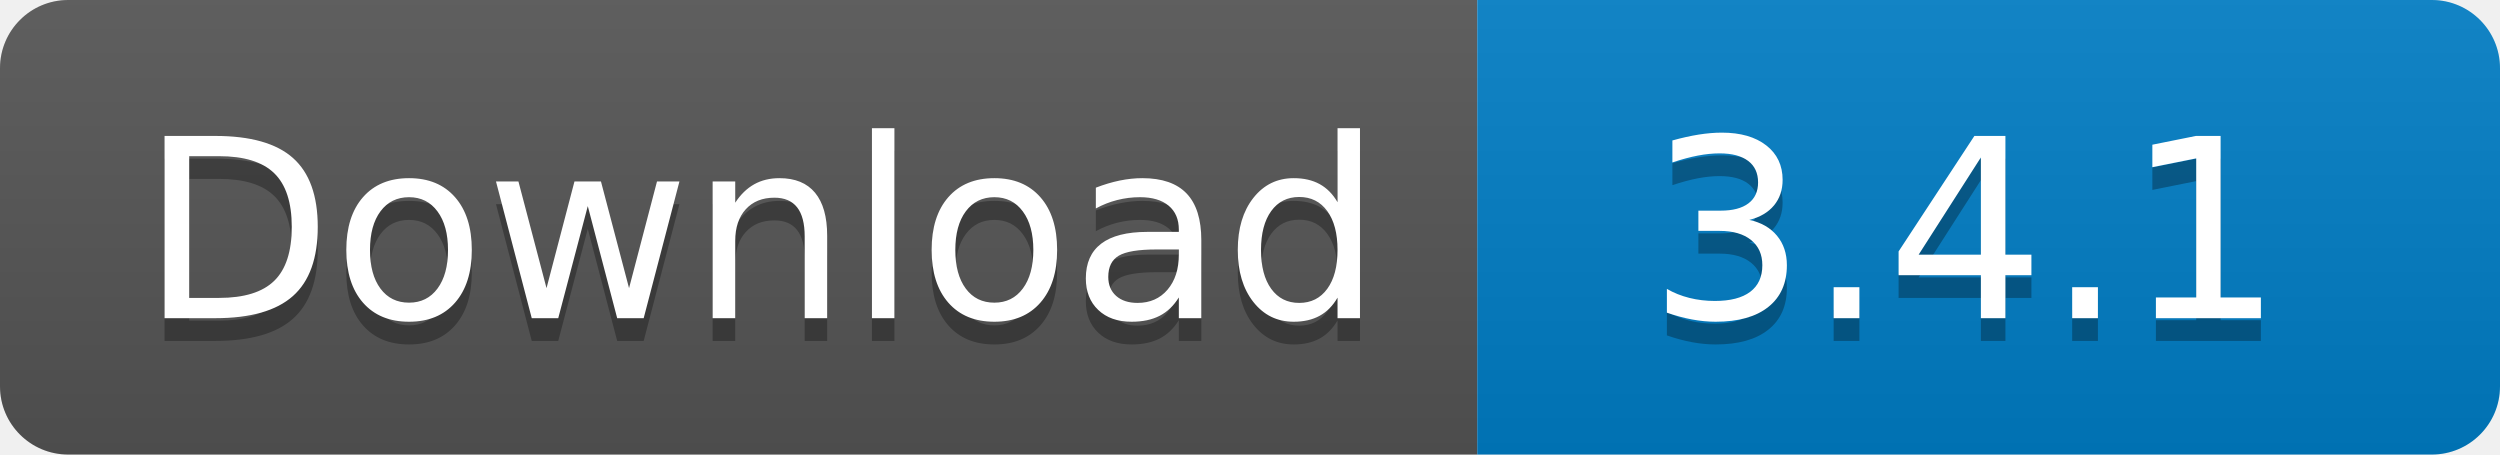
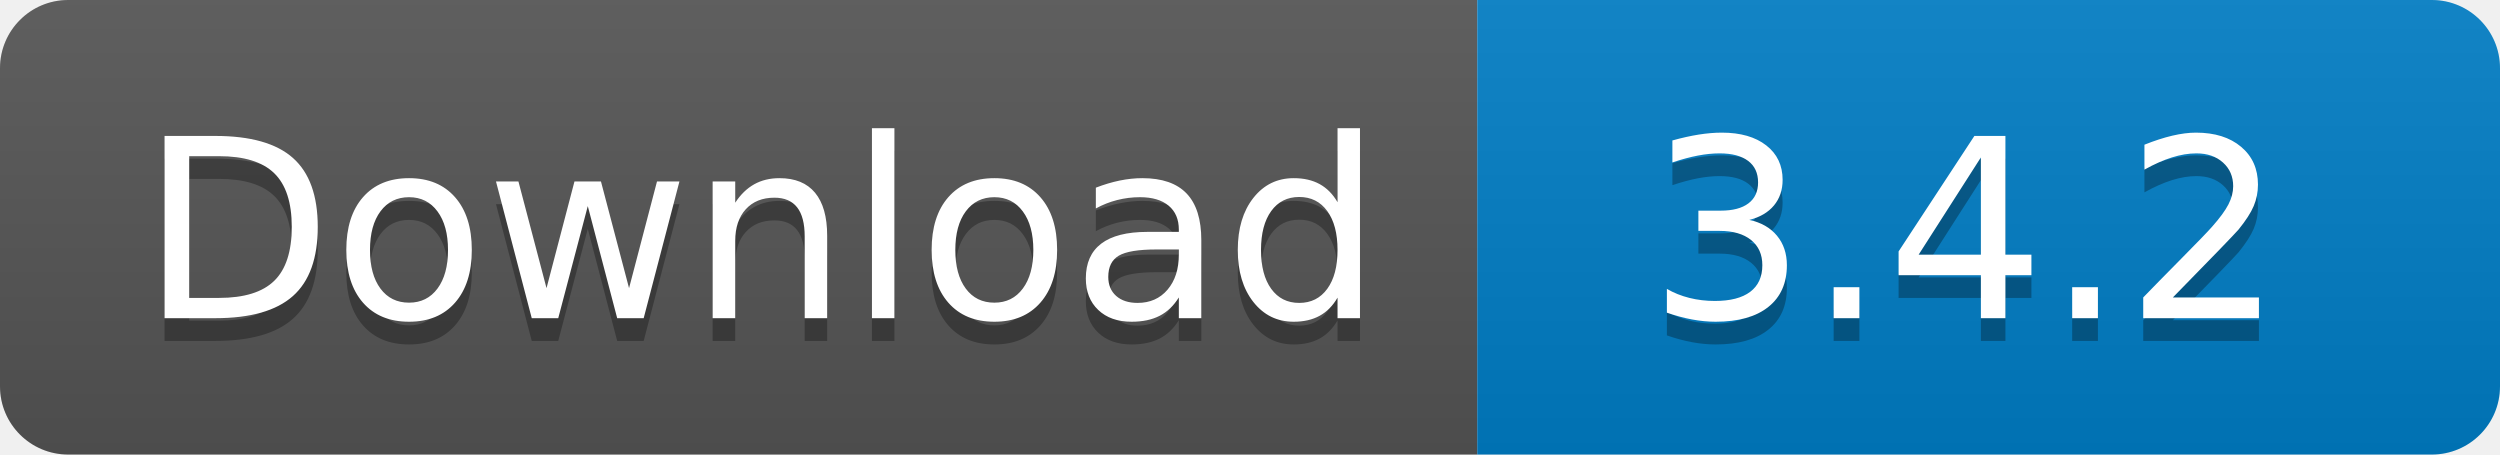
<svg xmlns="http://www.w3.org/2000/svg" width="110" height="20">
  <linearGradient id="s" x2="0" y2="100%">
    <stop offset="0" stop-color="#bbb" stop-opacity=".1" />
    <stop offset="1" stop-opacity=".1" />
  </linearGradient>
  <clipPath id="r">
    <rect width="110" height="20" rx="3" fill="#fff" />
  </clipPath>
  <g clip-path="url(#r)">
    <rect width="65" height="20" fill="#555" />
    <rect x="65" width="45" height="20" fill="#007ec6" />
    <rect width="110" height="20" fill="url(#s)" />
  </g>
  <g fill="#fff" text-anchor="middle" font-family="Verdana,Geneva,DejaVu Sans,sans-serif" text-rendering="geometricPrecision" font-size="110">
    <text x="335" y="150" fill="#010101" fill-opacity=".3" transform="scale(.1)" textLength="550">
      Download
    </text>
    <text x="335" y="140" transform="scale(.1)" textLength="550">
      Download
    </text>
    <text x="865" y="150" fill="#010101" fill-opacity=".3" transform="scale(.1)" textLength="350">
-       3.4.1
+       3.4.2
    </text>
    <text x="865" y="140" transform="scale(.1)" textLength="350">
-       3.4.1
+       3.4.2
    </text>
  </g>
</svg>
